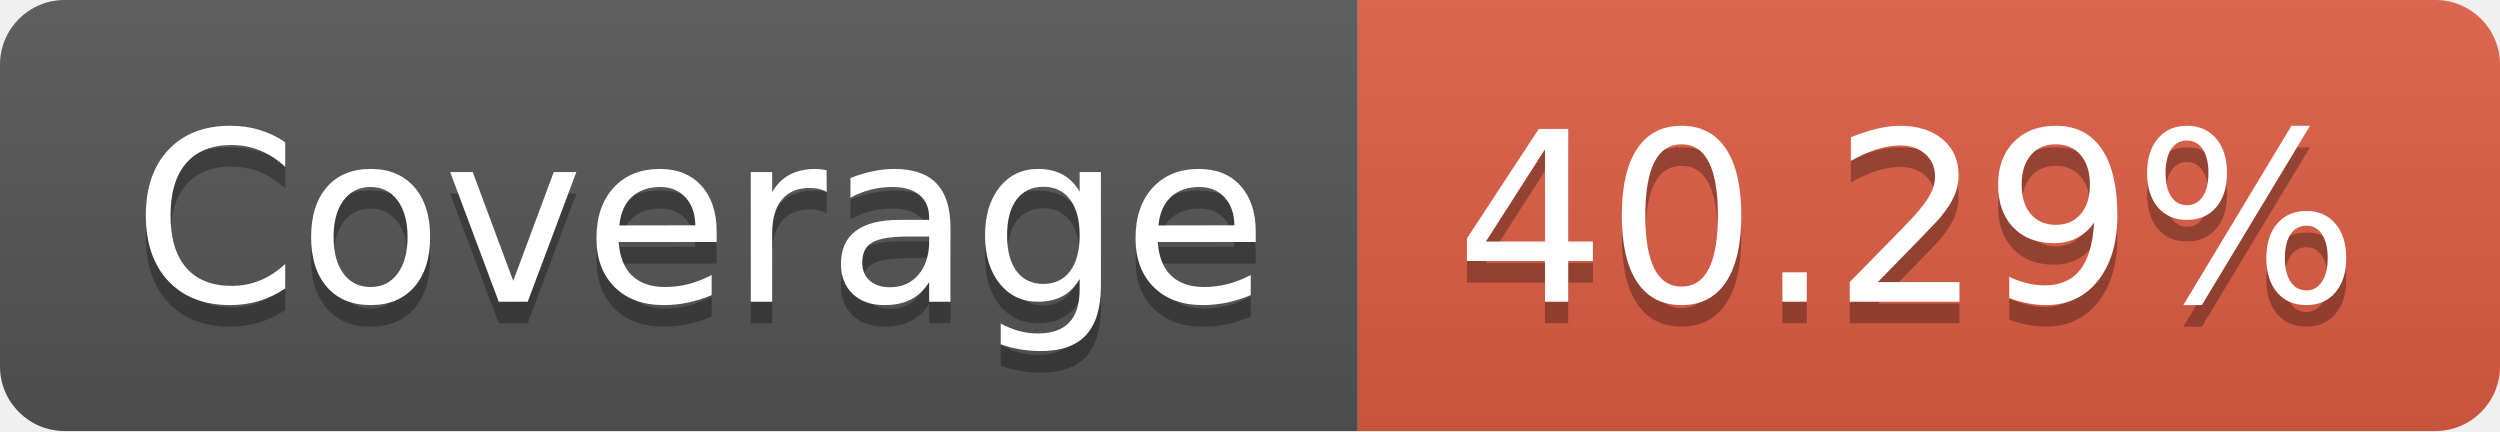
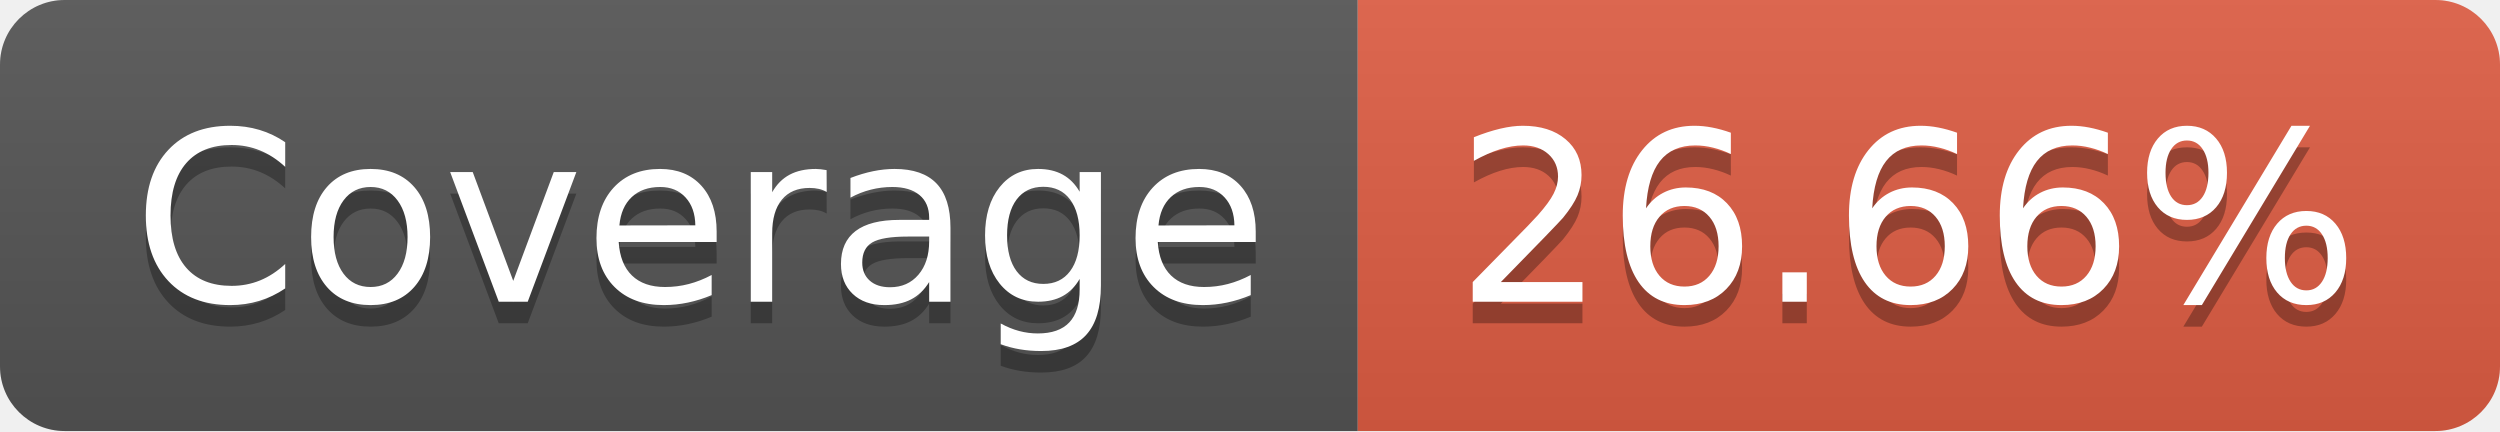
- <svg xmlns="http://www.w3.org/2000/svg" width="116" height="20" role="img" aria-label="Coverage: 40.29%">
+ <svg xmlns="http://www.w3.org/2000/svg" width="116" height="20" role="img" aria-label="Coverage: 26.66%">
  <linearGradient id="s" x2="0" y2="100%">
    <stop offset="0" stop-color="#bbb" stop-opacity=".1" />
    <stop offset="1" stop-opacity=".1" />
  </linearGradient>
  <clipPath id="r">
    <rect width="116" height="20" rx="3" fill="#fff" />
  </clipPath>
  <g clip-path="url(#r)">
    <rect width="63" height="20" fill="#555" />
    <rect x="63" width="53" height="20" fill="#e05d44" />
    <rect width="116" height="20" fill="url(#s)" />
  </g>
  <g fill="#fff" text-anchor="middle" font-family="Verdana,Geneva,DejaVu Sans,sans-serif" text-rendering="geometricPrecision" font-size="110">
    <text aria-hidden="true" x="325" y="150" fill="#010101" fill-opacity=".3" transform="scale(.1)" textLength="530">Coverage</text>
    <text x="325" y="140" transform="scale(.1)" fill="#fff" textLength="530">Coverage</text>
-     <text aria-hidden="true" x="885" y="150" fill="#010101" fill-opacity=".3" transform="scale(.1)" textLength="430">40.29%</text>
-     <text x="885" y="140" transform="scale(.1)" fill="#fff" textLength="430">40.29%</text>
+     <text aria-hidden="true" x="885" y="150" fill="#010101" fill-opacity=".3" transform="scale(.1)" textLength="430">26.66%</text>
+     <text x="885" y="140" transform="scale(.1)" fill="#fff" textLength="430">26.66%</text>
  </g>
</svg>
